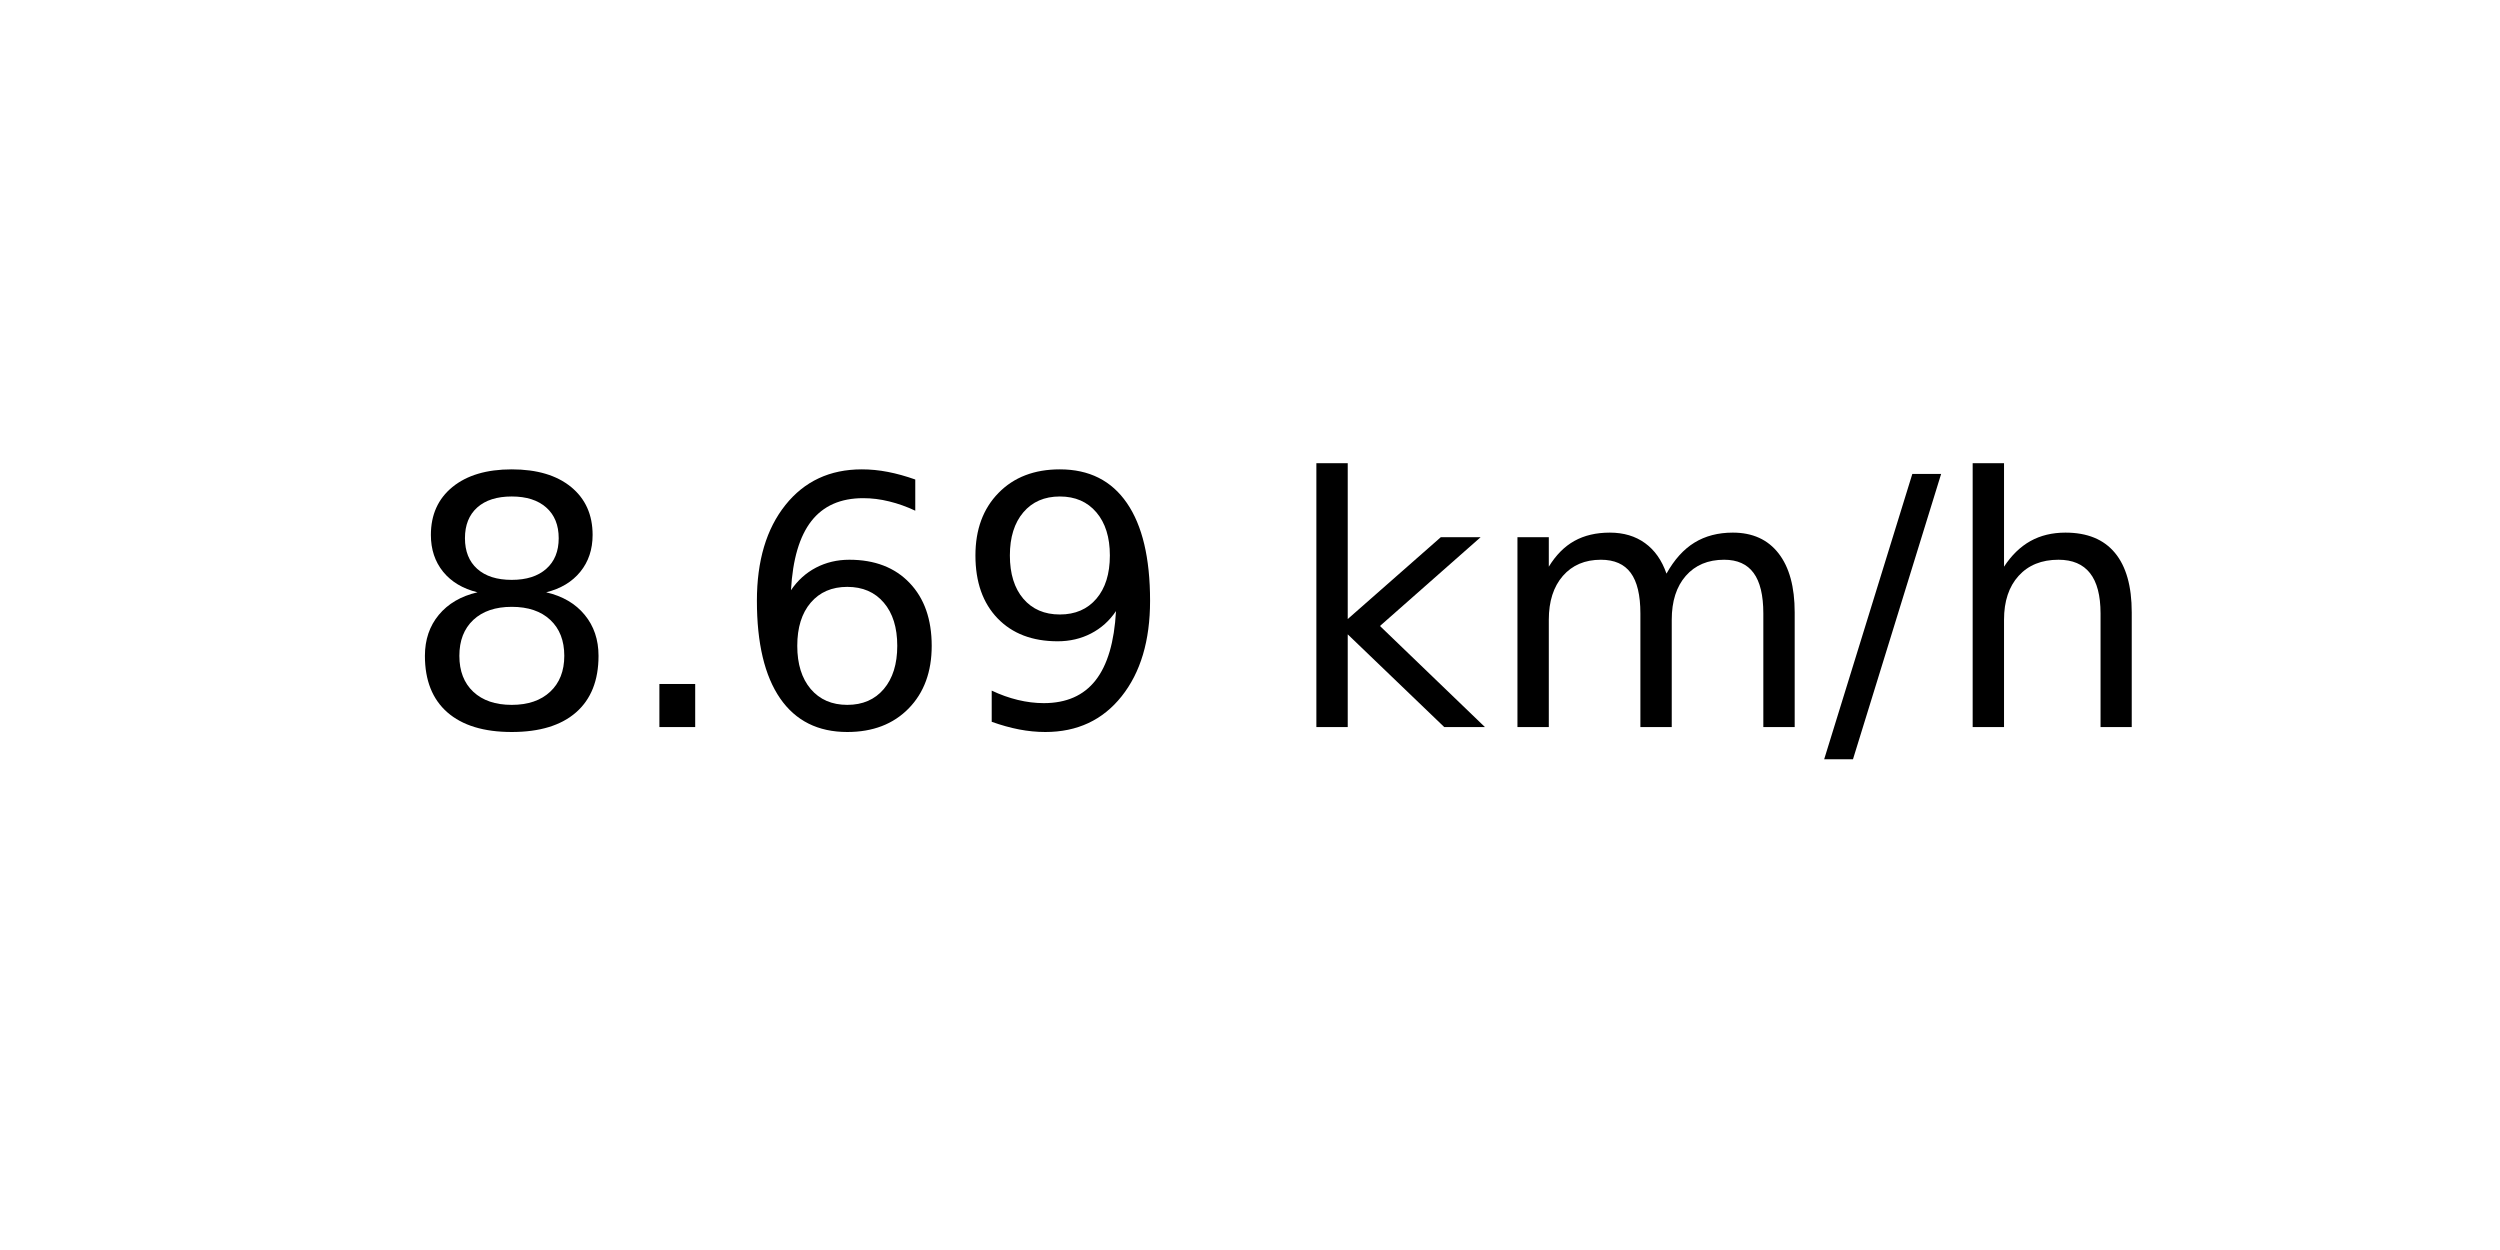
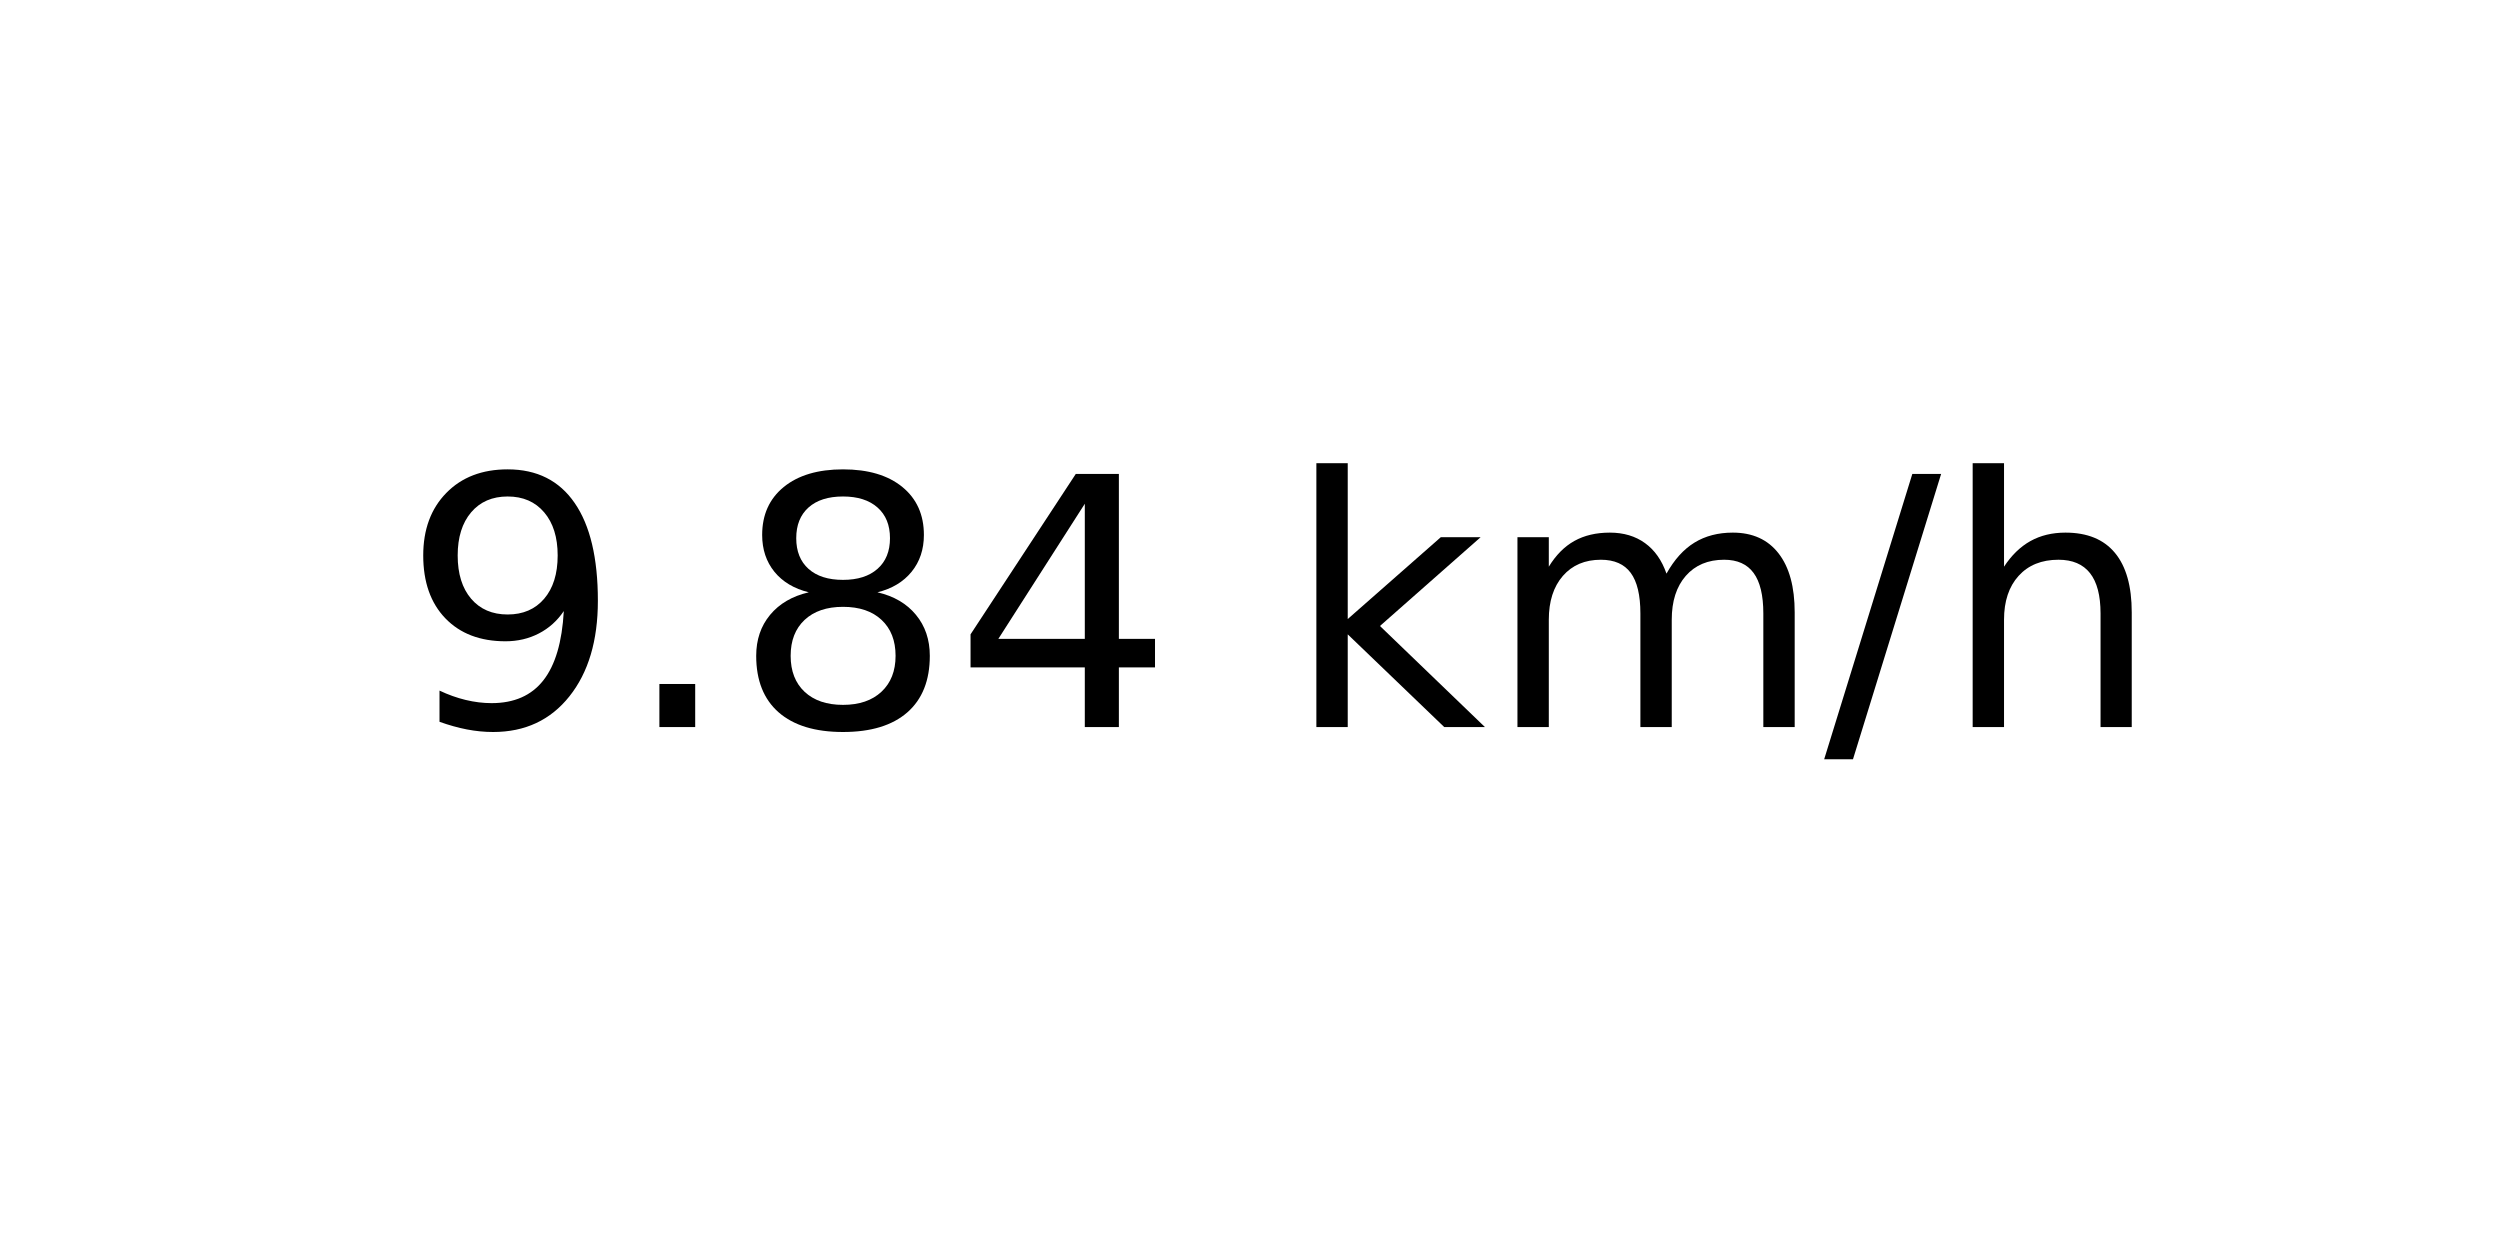
<svg xmlns="http://www.w3.org/2000/svg" xmlns:xlink="http://www.w3.org/1999/xlink" width="72pt" height="36pt" viewBox="0 0 72 36" version="1.1">
  <defs>
    <style type="text/css">*{stroke-linejoin: round; stroke-linecap: butt}</style>
  </defs>
  <g id="figure_1">
    <g id="axes_1">
      <g id="text_1">
        <g transform="translate(11.55937 20.93937) scale(0.1 -0.1)">
          <defs>
+             <path id="DejaVuSans-39" d="M 703 97  L 703 672  Q 941 559 1184 500  Q 1428 441 1663 441  Q 2288 441 2617 861  Q 2947 1281 2994 2138  Q 2813 1869 2534 1725  Q 2256 1581 1919 1581  Q 1219 1581 811 2004  Q 403 2428 403 3163  Q 403 3881 828 4315  Q 1253 4750 1959 4750  Q 2769 4750 3195 4129  Q 3622 3509 3622 2328  Q 3622 1225 3098 567  Q 2575 -91 1691 -91  Q 1453 -91 1209 -44  Q 966 3 703 97  z M 1959 2075  Q 2384 2075 2632 2365  Q 2881 2656 2881 3163  Q 2881 3666 2632 3958  Q 2384 4250 1959 4250  Q 1534 4250 1286 3958  Q 1038 3666 1038 3163  Q 1038 2656 1286 2365  Q 1534 2075 1959 2075  z " transform="scale(0.015625)" />
+             <path id="DejaVuSans-2e" d="M 684 794  L 1344 794  L 1344 0  L 684 0  L 684 794  z " transform="scale(0.015625)" />
            <path id="DejaVuSans-38" d="M 2034 2216  Q 1584 2216 1326 1975  Q 1069 1734 1069 1313  Q 1069 891 1326 650  Q 1584 409 2034 409  Q 2484 409 2743 651  Q 3003 894 3003 1313  Q 3003 1734 2745 1975  Q 2488 2216 2034 2216  z M 1403 2484  Q 997 2584 770 2862  Q 544 3141 544 3541  Q 544 4100 942 4425  Q 1341 4750 2034 4750  Q 2731 4750 3128 4425  Q 3525 4100 3525 3541  Q 3525 3141 3298 2862  Q 3072 2584 2669 2484  Q 3125 2378 3379 2068  Q 3634 1759 3634 1313  Q 3634 634 3220 271  Q 2806 -91 2034 -91  Q 1263 -91 848 271  Q 434 634 434 1313  Q 434 1759 690 2068  Q 947 2378 1403 2484  z M 1172 3481  Q 1172 3119 1398 2916  Q 1625 2713 2034 2713  Q 2441 2713 2670 2916  Q 2900 3119 2900 3481  Q 2900 3844 2670 4047  Q 2441 4250 2034 4250  Q 1625 4250 1398 4047  Q 1172 3844 1172 3481  z " transform="scale(0.015625)" />
-             <path id="DejaVuSans-2e" d="M 684 794  L 1344 794  L 1344 0  L 684 0  L 684 794  z " transform="scale(0.015625)" />
-             <path id="DejaVuSans-36" d="M 2113 2584  Q 1688 2584 1439 2293  Q 1191 2003 1191 1497  Q 1191 994 1439 701  Q 1688 409 2113 409  Q 2538 409 2786 701  Q 3034 994 3034 1497  Q 3034 2003 2786 2293  Q 2538 2584 2113 2584  z M 3366 4563  L 3366 3988  Q 3128 4100 2886 4159  Q 2644 4219 2406 4219  Q 1781 4219 1451 3797  Q 1122 3375 1075 2522  Q 1259 2794 1537 2939  Q 1816 3084 2150 3084  Q 2853 3084 3261 2657  Q 3669 2231 3669 1497  Q 3669 778 3244 343  Q 2819 -91 2113 -91  Q 1303 -91 875 529  Q 447 1150 447 2328  Q 447 3434 972 4092  Q 1497 4750 2381 4750  Q 2619 4750 2861 4703  Q 3103 4656 3366 4563  z " transform="scale(0.015625)" />
-             <path id="DejaVuSans-39" d="M 703 97  L 703 672  Q 941 559 1184 500  Q 1428 441 1663 441  Q 2288 441 2617 861  Q 2947 1281 2994 2138  Q 2813 1869 2534 1725  Q 2256 1581 1919 1581  Q 1219 1581 811 2004  Q 403 2428 403 3163  Q 403 3881 828 4315  Q 1253 4750 1959 4750  Q 2769 4750 3195 4129  Q 3622 3509 3622 2328  Q 3622 1225 3098 567  Q 2575 -91 1691 -91  Q 1453 -91 1209 -44  Q 966 3 703 97  z M 1959 2075  Q 2384 2075 2632 2365  Q 2881 2656 2881 3163  Q 2881 3666 2632 3958  Q 2384 4250 1959 4250  Q 1534 4250 1286 3958  Q 1038 3666 1038 3163  Q 1038 2656 1286 2365  Q 1534 2075 1959 2075  z " transform="scale(0.015625)" />
+             <path id="DejaVuSans-34" d="M 2419 4116  L 825 1625  L 2419 1625  L 2419 4116  z M 2253 4666  L 3047 4666  L 3047 1625  L 3713 1625  L 3713 1100  L 3047 1100  L 3047 0  L 2419 0  L 2419 1100  L 313 1100  L 313 1709  L 2253 4666  z " transform="scale(0.015625)" />
            <path id="DejaVuSans-20" transform="scale(0.015625)" />
            <path id="DejaVuSans-6b" d="M 581 4863  L 1159 4863  L 1159 1991  L 2875 3500  L 3609 3500  L 1753 1863  L 3688 0  L 2938 0  L 1159 1709  L 1159 0  L 581 0  L 581 4863  z " transform="scale(0.015625)" />
            <path id="DejaVuSans-6d" d="M 3328 2828  Q 3544 3216 3844 3400  Q 4144 3584 4550 3584  Q 5097 3584 5394 3201  Q 5691 2819 5691 2113  L 5691 0  L 5113 0  L 5113 2094  Q 5113 2597 4934 2840  Q 4756 3084 4391 3084  Q 3944 3084 3684 2787  Q 3425 2491 3425 1978  L 3425 0  L 2847 0  L 2847 2094  Q 2847 2600 2669 2842  Q 2491 3084 2119 3084  Q 1678 3084 1418 2786  Q 1159 2488 1159 1978  L 1159 0  L 581 0  L 581 3500  L 1159 3500  L 1159 2956  Q 1356 3278 1631 3431  Q 1906 3584 2284 3584  Q 2666 3584 2933 3390  Q 3200 3197 3328 2828  z " transform="scale(0.015625)" />
            <path id="DejaVuSans-2f" d="M 1625 4666  L 2156 4666  L 531 -594  L 0 -594  L 1625 4666  z " transform="scale(0.015625)" />
            <path id="DejaVuSans-68" d="M 3513 2113  L 3513 0  L 2938 0  L 2938 2094  Q 2938 2591 2744 2837  Q 2550 3084 2163 3084  Q 1697 3084 1428 2787  Q 1159 2491 1159 1978  L 1159 0  L 581 0  L 581 4863  L 1159 4863  L 1159 2956  Q 1366 3272 1645 3428  Q 1925 3584 2291 3584  Q 2894 3584 3203 3211  Q 3513 2838 3513 2113  z " transform="scale(0.015625)" />
          </defs>
-           <use xlink:href="#DejaVuSans-38" />
+           <use xlink:href="#DejaVuSans-39" />
          <use xlink:href="#DejaVuSans-2e" x="63.623" />
-           <use xlink:href="#DejaVuSans-36" x="95.41" />
-           <use xlink:href="#DejaVuSans-39" x="159.033" />
+           <use xlink:href="#DejaVuSans-38" x="95.41" />
+           <use xlink:href="#DejaVuSans-34" x="159.033" />
          <use xlink:href="#DejaVuSans-20" x="222.656" />
          <use xlink:href="#DejaVuSans-6b" x="254.443" />
          <use xlink:href="#DejaVuSans-6d" x="312.354" />
          <use xlink:href="#DejaVuSans-2f" x="409.766" />
          <use xlink:href="#DejaVuSans-68" x="443.457" />
        </g>
      </g>
    </g>
  </g>
</svg>
